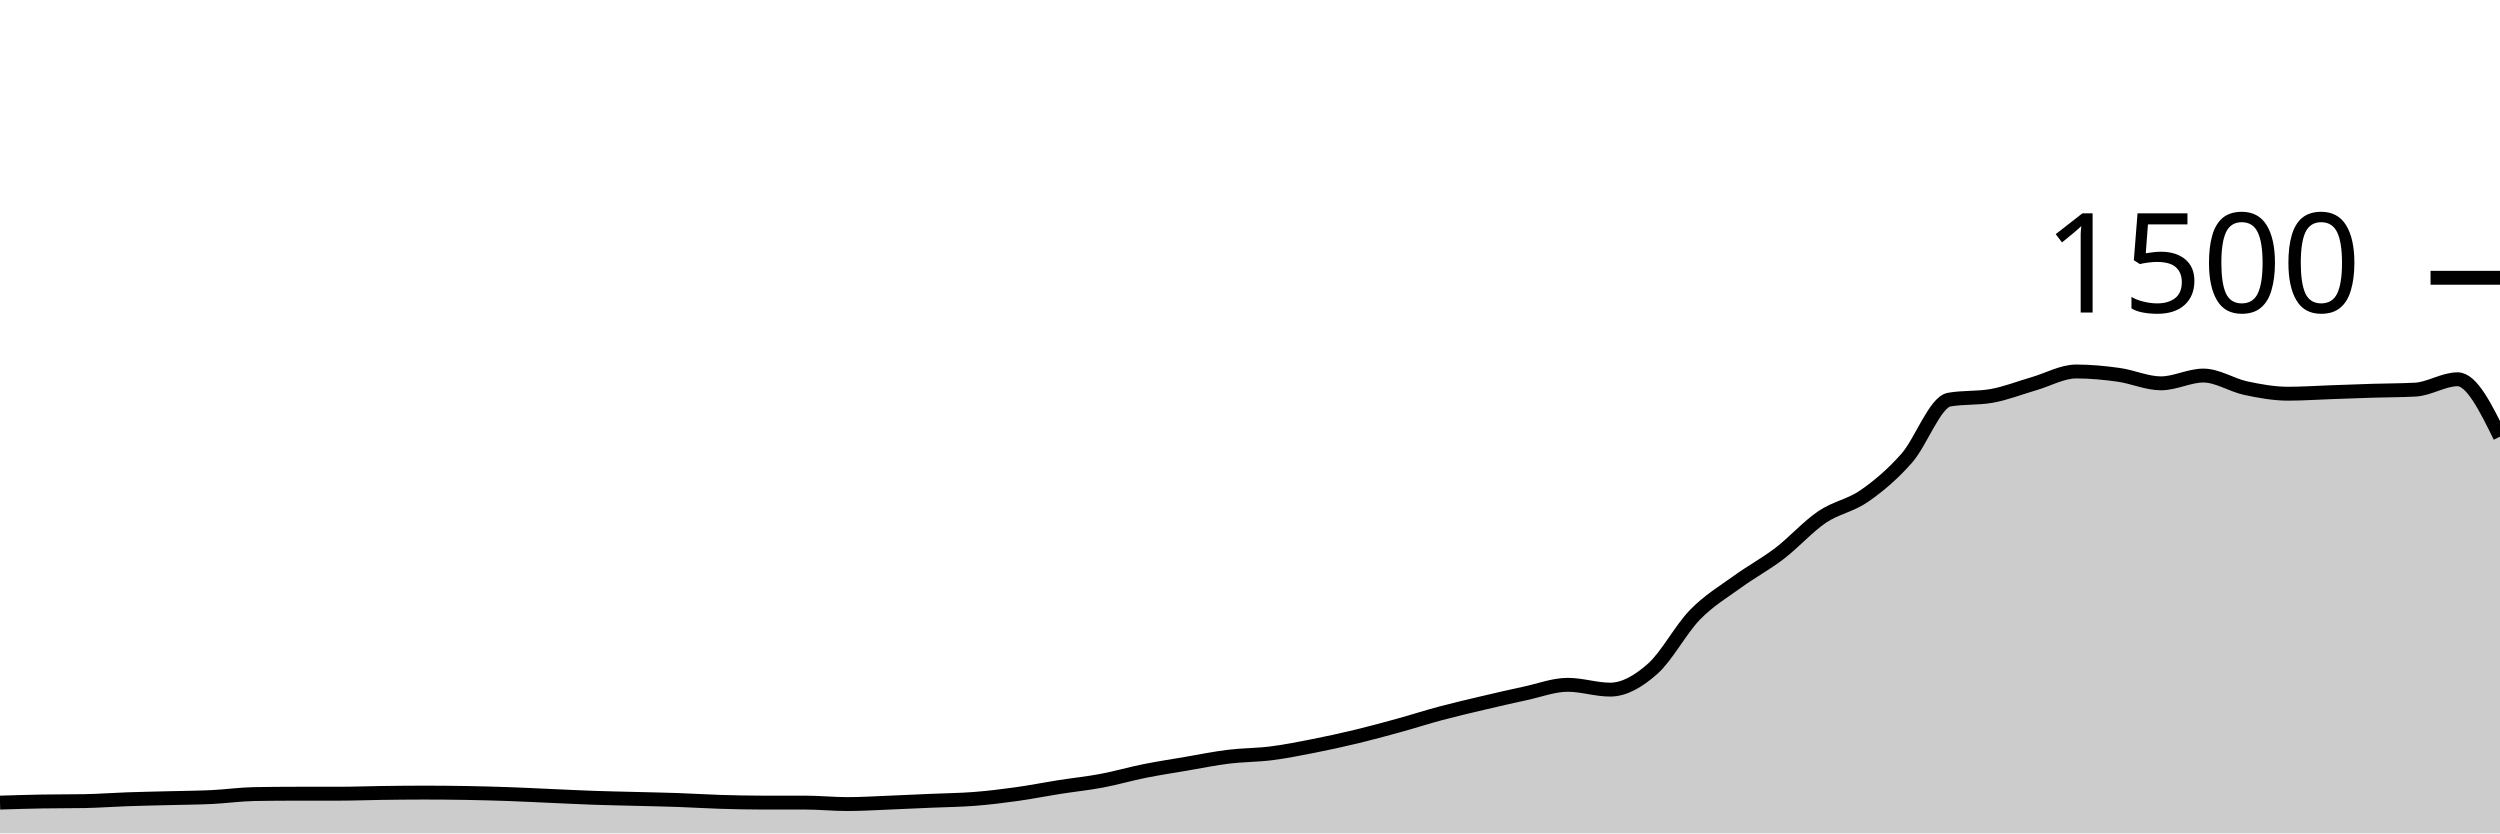
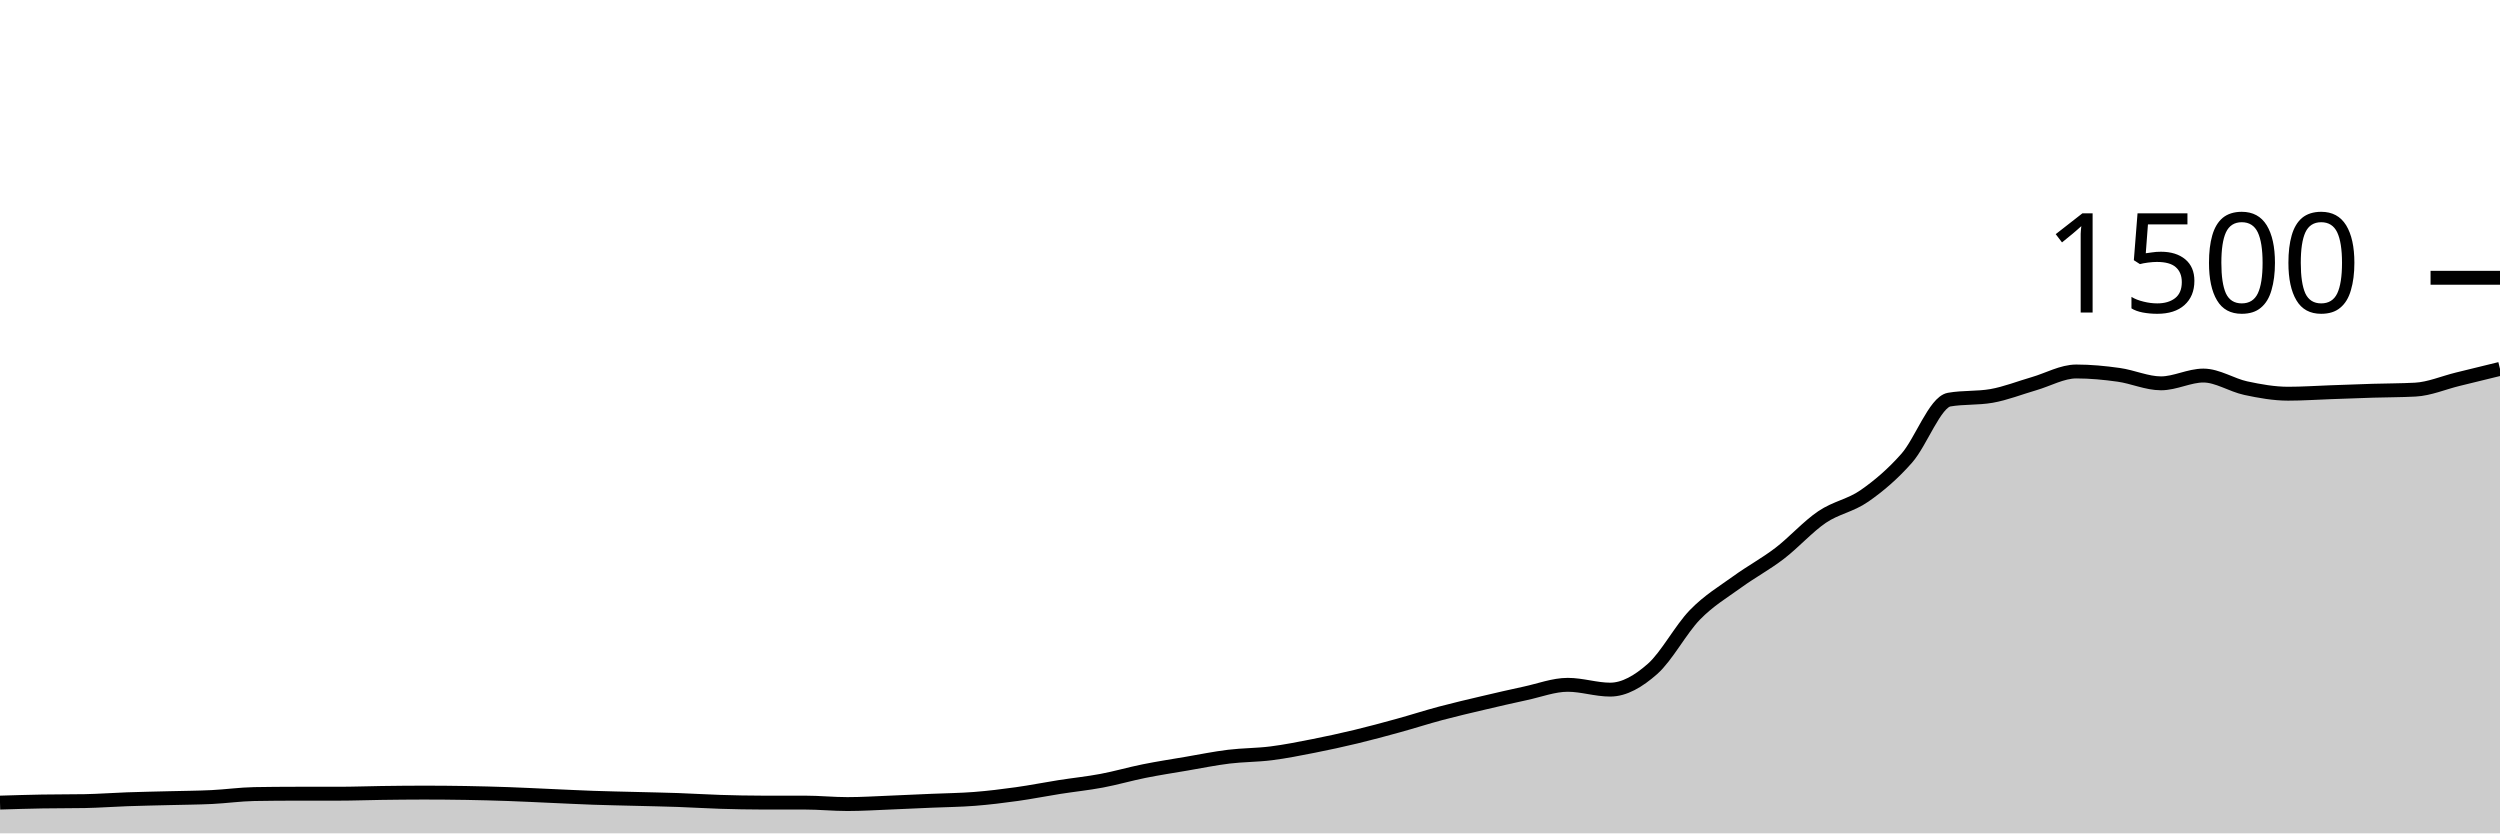
<svg xmlns="http://www.w3.org/2000/svg" viewBox="0 0 180 60">
  <g transform="translate(0,20)">
-     <path class="area" fill="rgba(0, 0, 0, 0.2)" d="M0,37.787C1.017,37.756,2.034,37.724,3.051,37.707C4.068,37.689,5.085,37.698,6.102,37.68C7.119,37.662,8.136,37.582,9.153,37.547C10.169,37.511,11.186,37.493,12.203,37.467C13.22,37.44,14.237,37.436,15.254,37.387C16.271,37.338,17.288,37.191,18.305,37.173C19.322,37.156,20.339,37.147,21.356,37.147C22.373,37.147,23.39,37.147,24.407,37.147C25.424,37.147,26.441,37.107,27.458,37.093C28.475,37.08,29.492,37.067,30.508,37.067C31.525,37.067,32.542,37.076,33.559,37.093C34.576,37.111,35.593,37.138,36.61,37.173C37.627,37.209,38.644,37.262,39.661,37.307C40.678,37.351,41.695,37.404,42.712,37.44C43.729,37.476,44.746,37.493,45.763,37.52C46.78,37.547,47.797,37.564,48.814,37.6C49.831,37.636,50.847,37.702,51.864,37.733C52.881,37.764,53.898,37.787,54.915,37.787C55.932,37.787,56.949,37.787,57.966,37.787C58.983,37.787,60,37.893,61.017,37.893C62.034,37.893,63.051,37.827,64.068,37.787C65.085,37.747,66.102,37.698,67.119,37.653C68.136,37.609,69.153,37.6,70.169,37.52C71.186,37.44,72.203,37.316,73.22,37.173C74.237,37.031,75.254,36.827,76.271,36.667C77.288,36.507,78.305,36.404,79.322,36.213C80.339,36.022,81.356,35.724,82.373,35.52C83.39,35.316,84.407,35.16,85.424,34.987C86.441,34.813,87.458,34.604,88.475,34.48C89.492,34.356,90.508,34.369,91.525,34.24C92.542,34.111,93.559,33.907,94.576,33.707C95.593,33.507,96.61,33.284,97.627,33.04C98.644,32.796,99.661,32.52,100.678,32.24C101.695,31.96,102.712,31.631,103.729,31.36C104.746,31.089,105.763,30.853,106.78,30.613C107.797,30.373,108.814,30.138,109.831,29.92C110.847,29.702,111.864,29.307,112.881,29.307C113.898,29.307,114.915,29.653,115.932,29.653C116.949,29.653,117.966,29.058,118.983,28.16C120,27.262,121.017,25.311,122.034,24.267C123.051,23.222,124.068,22.631,125.085,21.893C126.102,21.156,127.119,20.618,128.136,19.84C129.153,19.062,130.169,17.916,131.186,17.227C132.203,16.538,133.22,16.413,134.237,15.707C135.254,15,136.271,14.142,137.288,12.987C138.305,11.831,139.322,8.951,140.339,8.773C141.356,8.596,142.373,8.684,143.39,8.507C144.407,8.329,145.424,7.92,146.441,7.627C147.458,7.333,148.475,6.747,149.492,6.747C150.508,6.747,151.525,6.844,152.542,6.987C153.559,7.129,154.576,7.6,155.593,7.6C156.61,7.6,157.627,7.04,158.644,7.04C159.661,7.04,160.678,7.729,161.695,7.947C162.712,8.164,163.729,8.347,164.746,8.347C165.763,8.347,166.78,8.276,167.797,8.24C168.814,8.204,169.831,8.164,170.847,8.133C171.864,8.102,172.881,8.107,173.898,8.053C174.915,8,175.932,7.307,176.949,7.307C177.966,7.307,178.983,9.373,180,11.44L180,40C178.983,40,177.966,40,176.949,40C175.932,40,174.915,40,173.898,40C172.881,40,171.864,40,170.847,40C169.831,40,168.814,40,167.797,40C166.78,40,165.763,40,164.746,40C163.729,40,162.712,40,161.695,40C160.678,40,159.661,40,158.644,40C157.627,40,156.61,40,155.593,40C154.576,40,153.559,40,152.542,40C151.525,40,150.508,40,149.492,40C148.475,40,147.458,40,146.441,40C145.424,40,144.407,40,143.39,40C142.373,40,141.356,40,140.339,40C139.322,40,138.305,40,137.288,40C136.271,40,135.254,40,134.237,40C133.22,40,132.203,40,131.186,40C130.169,40,129.153,40,128.136,40C127.119,40,126.102,40,125.085,40C124.068,40,123.051,40,122.034,40C121.017,40,120,40,118.983,40C117.966,40,116.949,40,115.932,40C114.915,40,113.898,40,112.881,40C111.864,40,110.847,40,109.831,40C108.814,40,107.797,40,106.78,40C105.763,40,104.746,40,103.729,40C102.712,40,101.695,40,100.678,40C99.661,40,98.644,40,97.627,40C96.61,40,95.593,40,94.576,40C93.559,40,92.542,40,91.525,40C90.508,40,89.492,40,88.475,40C87.458,40,86.441,40,85.424,40C84.407,40,83.39,40,82.373,40C81.356,40,80.339,40,79.322,40C78.305,40,77.288,40,76.271,40C75.254,40,74.237,40,73.22,40C72.203,40,71.186,40,70.169,40C69.153,40,68.136,40,67.119,40C66.102,40,65.085,40,64.068,40C63.051,40,62.034,40,61.017,40C60,40,58.983,40,57.966,40C56.949,40,55.932,40,54.915,40C53.898,40,52.881,40,51.864,40C50.847,40,49.831,40,48.814,40C47.797,40,46.78,40,45.763,40C44.746,40,43.729,40,42.712,40C41.695,40,40.678,40,39.661,40C38.644,40,37.627,40,36.61,40C35.593,40,34.576,40,33.559,40C32.542,40,31.525,40,30.508,40C29.492,40,28.475,40,27.458,40C26.441,40,25.424,40,24.407,40C23.39,40,22.373,40,21.356,40C20.339,40,19.322,40,18.305,40C17.288,40,16.271,40,15.254,40C14.237,40,13.22,40,12.203,40C11.186,40,10.169,40,9.153,40C8.136,40,7.119,40,6.102,40C5.085,40,4.068,40,3.051,40C2.034,40,1.017,40,0,40Z" />
-     <path class="line" stroke="black" fill="none" d="M0,37.787C1.017,37.756,2.034,37.724,3.051,37.707C4.068,37.689,5.085,37.698,6.102,37.68C7.119,37.662,8.136,37.582,9.153,37.547C10.169,37.511,11.186,37.493,12.203,37.467C13.22,37.44,14.237,37.436,15.254,37.387C16.271,37.338,17.288,37.191,18.305,37.173C19.322,37.156,20.339,37.147,21.356,37.147C22.373,37.147,23.39,37.147,24.407,37.147C25.424,37.147,26.441,37.107,27.458,37.093C28.475,37.08,29.492,37.067,30.508,37.067C31.525,37.067,32.542,37.076,33.559,37.093C34.576,37.111,35.593,37.138,36.61,37.173C37.627,37.209,38.644,37.262,39.661,37.307C40.678,37.351,41.695,37.404,42.712,37.44C43.729,37.476,44.746,37.493,45.763,37.52C46.78,37.547,47.797,37.564,48.814,37.6C49.831,37.636,50.847,37.702,51.864,37.733C52.881,37.764,53.898,37.787,54.915,37.787C55.932,37.787,56.949,37.787,57.966,37.787C58.983,37.787,60,37.893,61.017,37.893C62.034,37.893,63.051,37.827,64.068,37.787C65.085,37.747,66.102,37.698,67.119,37.653C68.136,37.609,69.153,37.6,70.169,37.52C71.186,37.44,72.203,37.316,73.22,37.173C74.237,37.031,75.254,36.827,76.271,36.667C77.288,36.507,78.305,36.404,79.322,36.213C80.339,36.022,81.356,35.724,82.373,35.52C83.39,35.316,84.407,35.16,85.424,34.987C86.441,34.813,87.458,34.604,88.475,34.48C89.492,34.356,90.508,34.369,91.525,34.24C92.542,34.111,93.559,33.907,94.576,33.707C95.593,33.507,96.61,33.284,97.627,33.04C98.644,32.796,99.661,32.52,100.678,32.24C101.695,31.96,102.712,31.631,103.729,31.36C104.746,31.089,105.763,30.853,106.78,30.613C107.797,30.373,108.814,30.138,109.831,29.92C110.847,29.702,111.864,29.307,112.881,29.307C113.898,29.307,114.915,29.653,115.932,29.653C116.949,29.653,117.966,29.058,118.983,28.16C120,27.262,121.017,25.311,122.034,24.267C123.051,23.222,124.068,22.631,125.085,21.893C126.102,21.156,127.119,20.618,128.136,19.84C129.153,19.062,130.169,17.916,131.186,17.227C132.203,16.538,133.22,16.413,134.237,15.707C135.254,15,136.271,14.142,137.288,12.987C138.305,11.831,139.322,8.951,140.339,8.773C141.356,8.596,142.373,8.684,143.39,8.507C144.407,8.329,145.424,7.92,146.441,7.627C147.458,7.333,148.475,6.747,149.492,6.747C150.508,6.747,151.525,6.844,152.542,6.987C153.559,7.129,154.576,7.6,155.593,7.6C156.61,7.6,157.627,7.04,158.644,7.04C159.661,7.04,160.678,7.729,161.695,7.947C162.712,8.164,163.729,8.347,164.746,8.347C165.763,8.347,166.78,8.276,167.797,8.24C168.814,8.204,169.831,8.164,170.847,8.133C171.864,8.102,172.881,8.107,173.898,8.053C174.915,8,175.932,7.307,176.949,7.307C177.966,7.307,178.983,9.373,180,11.44" />
+     <path class="area" fill="rgba(0, 0, 0, 0.2)" d="M0,37.787C1.017,37.756,2.034,37.724,3.051,37.707C4.068,37.689,5.085,37.698,6.102,37.68C7.119,37.662,8.136,37.582,9.153,37.547C10.169,37.511,11.186,37.493,12.203,37.467C13.22,37.44,14.237,37.436,15.254,37.387C16.271,37.338,17.288,37.191,18.305,37.173C19.322,37.156,20.339,37.147,21.356,37.147C22.373,37.147,23.39,37.147,24.407,37.147C25.424,37.147,26.441,37.107,27.458,37.093C28.475,37.08,29.492,37.067,30.508,37.067C31.525,37.067,32.542,37.076,33.559,37.093C34.576,37.111,35.593,37.138,36.61,37.173C37.627,37.209,38.644,37.262,39.661,37.307C40.678,37.351,41.695,37.404,42.712,37.44C43.729,37.476,44.746,37.493,45.763,37.52C46.78,37.547,47.797,37.564,48.814,37.6C49.831,37.636,50.847,37.702,51.864,37.733C52.881,37.764,53.898,37.787,54.915,37.787C55.932,37.787,56.949,37.787,57.966,37.787C58.983,37.787,60,37.893,61.017,37.893C62.034,37.893,63.051,37.827,64.068,37.787C65.085,37.747,66.102,37.698,67.119,37.653C68.136,37.609,69.153,37.6,70.169,37.52C71.186,37.44,72.203,37.316,73.22,37.173C74.237,37.031,75.254,36.827,76.271,36.667C77.288,36.507,78.305,36.404,79.322,36.213C80.339,36.022,81.356,35.724,82.373,35.52C83.39,35.316,84.407,35.16,85.424,34.987C86.441,34.813,87.458,34.604,88.475,34.48C89.492,34.356,90.508,34.369,91.525,34.24C92.542,34.111,93.559,33.907,94.576,33.707C95.593,33.507,96.61,33.284,97.627,33.04C98.644,32.796,99.661,32.52,100.678,32.24C101.695,31.96,102.712,31.631,103.729,31.36C104.746,31.089,105.763,30.853,106.78,30.613C107.797,30.373,108.814,30.138,109.831,29.92C110.847,29.702,111.864,29.307,112.881,29.307C113.898,29.307,114.915,29.653,115.932,29.653C116.949,29.653,117.966,29.058,118.983,28.16C120,27.262,121.017,25.311,122.034,24.267C123.051,23.222,124.068,22.631,125.085,21.893C126.102,21.156,127.119,20.618,128.136,19.84C129.153,19.062,130.169,17.916,131.186,17.227C132.203,16.538,133.22,16.413,134.237,15.707C135.254,15,136.271,14.142,137.288,12.987C138.305,11.831,139.322,8.951,140.339,8.773C141.356,8.596,142.373,8.684,143.39,8.507C144.407,8.329,145.424,7.92,146.441,7.627C147.458,7.333,148.475,6.747,149.492,6.747C150.508,6.747,151.525,6.844,152.542,6.987C153.559,7.129,154.576,7.6,155.593,7.6C156.61,7.6,157.627,7.04,158.644,7.04C159.661,7.04,160.678,7.729,161.695,7.947C162.712,8.164,163.729,8.347,164.746,8.347C165.763,8.347,166.78,8.276,167.797,8.24C168.814,8.204,169.831,8.164,170.847,8.133C171.864,8.102,172.881,8.107,173.898,8.053C174.915,8,175.932,7.556,176.949,7.307C177.966,7.058,178.983,6.809,180,6.56L180,40C178.983,40,177.966,40,176.949,40C175.932,40,174.915,40,173.898,40C172.881,40,171.864,40,170.847,40C169.831,40,168.814,40,167.797,40C166.78,40,165.763,40,164.746,40C163.729,40,162.712,40,161.695,40C160.678,40,159.661,40,158.644,40C157.627,40,156.61,40,155.593,40C154.576,40,153.559,40,152.542,40C151.525,40,150.508,40,149.492,40C148.475,40,147.458,40,146.441,40C145.424,40,144.407,40,143.39,40C142.373,40,141.356,40,140.339,40C139.322,40,138.305,40,137.288,40C136.271,40,135.254,40,134.237,40C133.22,40,132.203,40,131.186,40C130.169,40,129.153,40,128.136,40C127.119,40,126.102,40,125.085,40C124.068,40,123.051,40,122.034,40C121.017,40,120,40,118.983,40C117.966,40,116.949,40,115.932,40C114.915,40,113.898,40,112.881,40C111.864,40,110.847,40,109.831,40C108.814,40,107.797,40,106.78,40C105.763,40,104.746,40,103.729,40C102.712,40,101.695,40,100.678,40C99.661,40,98.644,40,97.627,40C96.61,40,95.593,40,94.576,40C93.559,40,92.542,40,91.525,40C90.508,40,89.492,40,88.475,40C87.458,40,86.441,40,85.424,40C84.407,40,83.39,40,82.373,40C81.356,40,80.339,40,79.322,40C78.305,40,77.288,40,76.271,40C75.254,40,74.237,40,73.22,40C72.203,40,71.186,40,70.169,40C69.153,40,68.136,40,67.119,40C66.102,40,65.085,40,64.068,40C63.051,40,62.034,40,61.017,40C60,40,58.983,40,57.966,40C56.949,40,55.932,40,54.915,40C53.898,40,52.881,40,51.864,40C50.847,40,49.831,40,48.814,40C47.797,40,46.78,40,45.763,40C44.746,40,43.729,40,42.712,40C41.695,40,40.678,40,39.661,40C38.644,40,37.627,40,36.61,40C35.593,40,34.576,40,33.559,40C32.542,40,31.525,40,30.508,40C29.492,40,28.475,40,27.458,40C26.441,40,25.424,40,24.407,40C23.39,40,22.373,40,21.356,40C20.339,40,19.322,40,18.305,40C17.288,40,16.271,40,15.254,40C14.237,40,13.22,40,12.203,40C11.186,40,10.169,40,9.153,40C8.136,40,7.119,40,6.102,40C5.085,40,4.068,40,3.051,40C2.034,40,1.017,40,0,40Z" />
+     <path class="line" stroke="black" fill="none" d="M0,37.787C1.017,37.756,2.034,37.724,3.051,37.707C4.068,37.689,5.085,37.698,6.102,37.68C7.119,37.662,8.136,37.582,9.153,37.547C10.169,37.511,11.186,37.493,12.203,37.467C13.22,37.44,14.237,37.436,15.254,37.387C16.271,37.338,17.288,37.191,18.305,37.173C19.322,37.156,20.339,37.147,21.356,37.147C22.373,37.147,23.39,37.147,24.407,37.147C25.424,37.147,26.441,37.107,27.458,37.093C28.475,37.08,29.492,37.067,30.508,37.067C31.525,37.067,32.542,37.076,33.559,37.093C34.576,37.111,35.593,37.138,36.61,37.173C37.627,37.209,38.644,37.262,39.661,37.307C40.678,37.351,41.695,37.404,42.712,37.44C43.729,37.476,44.746,37.493,45.763,37.52C46.78,37.547,47.797,37.564,48.814,37.6C49.831,37.636,50.847,37.702,51.864,37.733C52.881,37.764,53.898,37.787,54.915,37.787C55.932,37.787,56.949,37.787,57.966,37.787C58.983,37.787,60,37.893,61.017,37.893C62.034,37.893,63.051,37.827,64.068,37.787C65.085,37.747,66.102,37.698,67.119,37.653C68.136,37.609,69.153,37.6,70.169,37.52C71.186,37.44,72.203,37.316,73.22,37.173C74.237,37.031,75.254,36.827,76.271,36.667C77.288,36.507,78.305,36.404,79.322,36.213C80.339,36.022,81.356,35.724,82.373,35.52C83.39,35.316,84.407,35.16,85.424,34.987C86.441,34.813,87.458,34.604,88.475,34.48C89.492,34.356,90.508,34.369,91.525,34.24C92.542,34.111,93.559,33.907,94.576,33.707C95.593,33.507,96.61,33.284,97.627,33.04C98.644,32.796,99.661,32.52,100.678,32.24C101.695,31.96,102.712,31.631,103.729,31.36C104.746,31.089,105.763,30.853,106.78,30.613C107.797,30.373,108.814,30.138,109.831,29.92C110.847,29.702,111.864,29.307,112.881,29.307C113.898,29.307,114.915,29.653,115.932,29.653C116.949,29.653,117.966,29.058,118.983,28.16C120,27.262,121.017,25.311,122.034,24.267C123.051,23.222,124.068,22.631,125.085,21.893C126.102,21.156,127.119,20.618,128.136,19.84C129.153,19.062,130.169,17.916,131.186,17.227C132.203,16.538,133.22,16.413,134.237,15.707C135.254,15,136.271,14.142,137.288,12.987C138.305,11.831,139.322,8.951,140.339,8.773C141.356,8.596,142.373,8.684,143.39,8.507C144.407,8.329,145.424,7.92,146.441,7.627C147.458,7.333,148.475,6.747,149.492,6.747C150.508,6.747,151.525,6.844,152.542,6.987C153.559,7.129,154.576,7.6,155.593,7.6C156.61,7.6,157.627,7.04,158.644,7.04C159.661,7.04,160.678,7.729,161.695,7.947C162.712,8.164,163.729,8.347,164.746,8.347C165.763,8.347,166.78,8.276,167.797,8.24C168.814,8.204,169.831,8.164,170.847,8.133C171.864,8.102,172.881,8.107,173.898,8.053C174.915,8,175.932,7.556,176.949,7.307C177.966,7.058,178.983,6.809,180,6.56" />
    <path class="axis-ceiling" stroke-width="1" stroke="black" fill="none" d="M175,0L180,0" />
    <text class="axis-ceiling-label" font-family="sans-serif" text-anchor="end" font-size="10px" x="170" y="2.5">1500</text>
  </g>
</svg>
